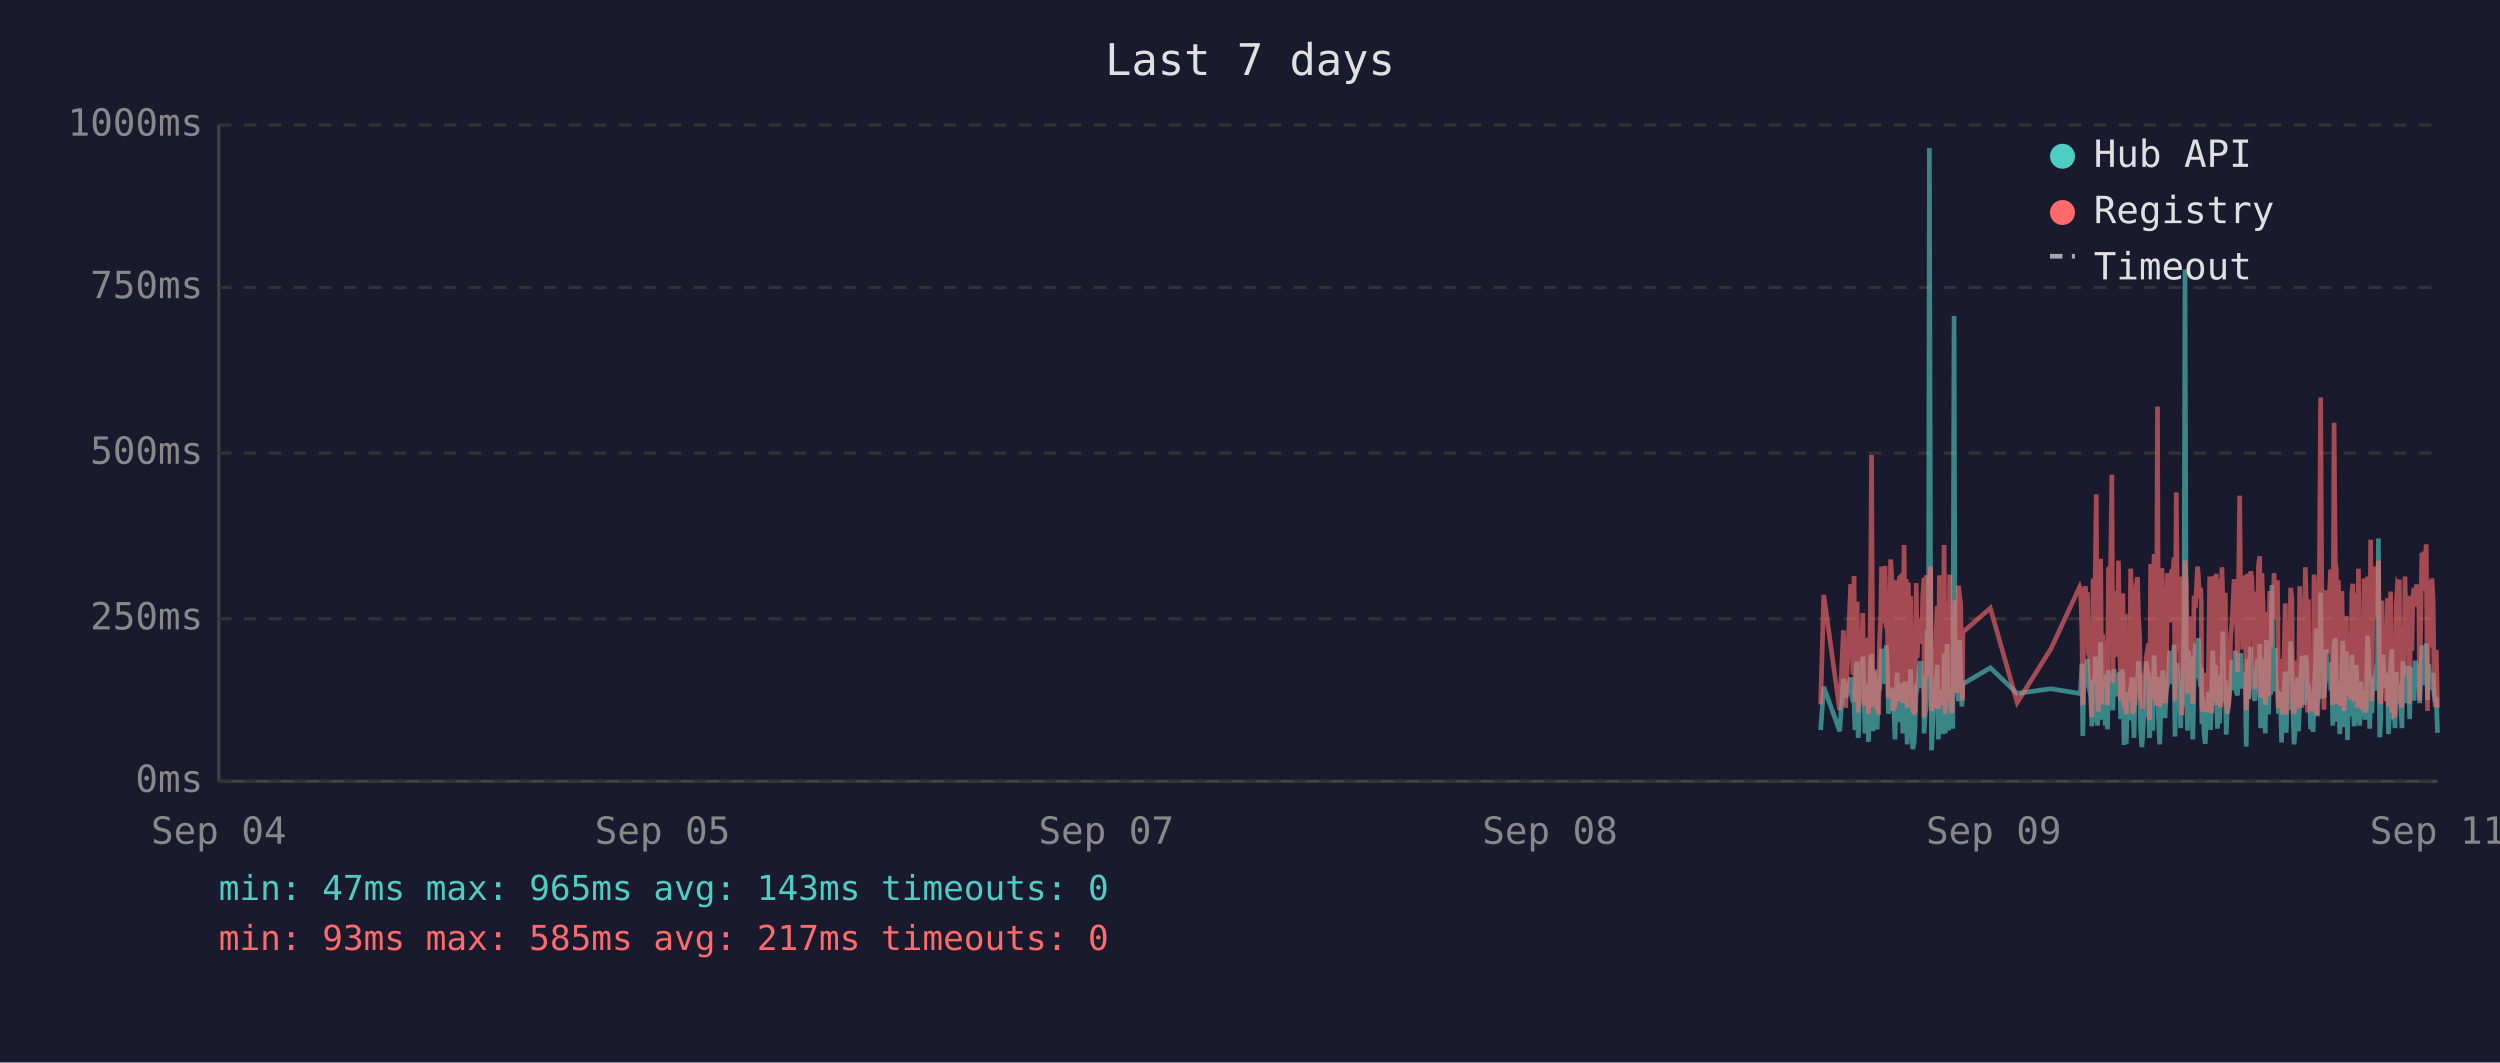
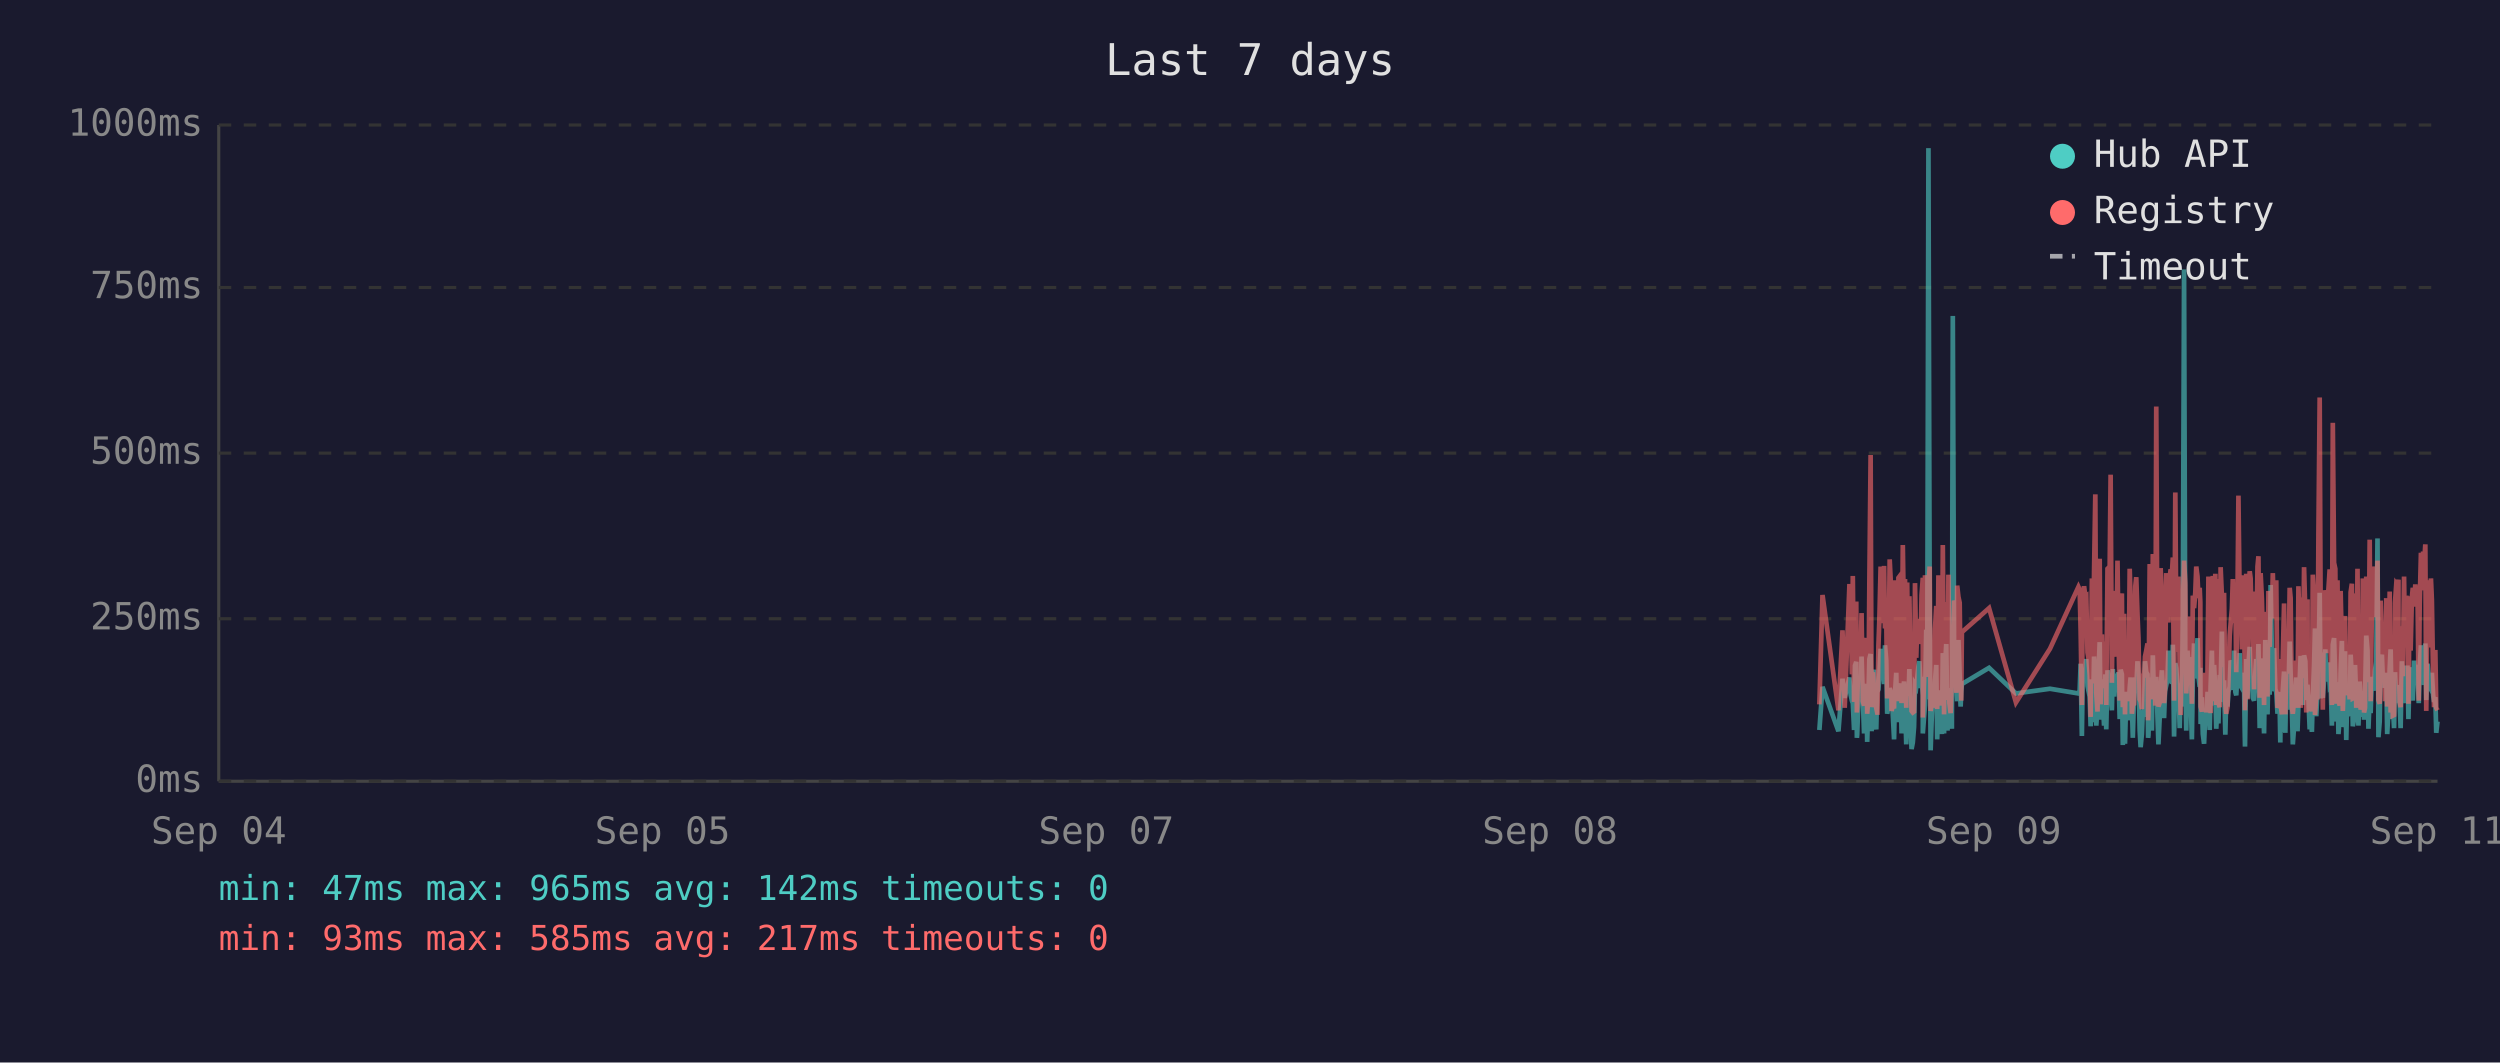
<svg xmlns="http://www.w3.org/2000/svg" viewBox="0 0 800 340" font-family="monospace" font-size="12">
  <rect width="800" height="340" fill="#1a1a2e" />
  <text x="400" y="24" fill="#e0e0e0" font-size="14" text-anchor="middle">Last 7 days</text>
  <line x1="70" y1="40" x2="70" y2="250" stroke="#444" stroke-width="1" />
  <line x1="70" y1="250" x2="780" y2="250" stroke="#444" stroke-width="1" />
  <line x1="70" y1="250" x2="780" y2="250" stroke="#333" stroke-width="1" stroke-dasharray="4" />
  <text x="65" y="250" fill="#888" text-anchor="end" dominant-baseline="middle">0ms</text>
  <line x1="70" y1="198" x2="780" y2="198" stroke="#333" stroke-width="1" stroke-dasharray="4" />
  <text x="65" y="198" fill="#888" text-anchor="end" dominant-baseline="middle">250ms</text>
  <line x1="70" y1="145" x2="780" y2="145" stroke="#333" stroke-width="1" stroke-dasharray="4" />
  <text x="65" y="145" fill="#888" text-anchor="end" dominant-baseline="middle">500ms</text>
  <line x1="70" y1="92" x2="780" y2="92" stroke="#333" stroke-width="1" stroke-dasharray="4" />
  <text x="65" y="92" fill="#888" text-anchor="end" dominant-baseline="middle">750ms</text>
  <line x1="70" y1="40" x2="780" y2="40" stroke="#333" stroke-width="1" stroke-dasharray="4" />
  <text x="65" y="40" fill="#888" text-anchor="end" dominant-baseline="middle">1000ms</text>
  <text x="70" y="270" fill="#888" text-anchor="middle">Sep 04</text>
  <text x="212" y="270" fill="#888" text-anchor="middle">Sep 05</text>
  <text x="354" y="270" fill="#888" text-anchor="middle">Sep 07</text>
  <text x="496" y="270" fill="#888" text-anchor="middle">Sep 08</text>
  <text x="638" y="270" fill="#888" text-anchor="middle">Sep 09</text>
  <text x="780" y="270" fill="#888" text-anchor="middle">Sep 11</text>
-   <polyline points="582.6,233.6 583.6,219.8 588.7,234.0 589.9,217.2 590.6,223.3 592.2,216.8 592.5,222.3 592.9,224.2 593.3,225.0 593.6,233.6 594.0,213.0 594.3,211.8 594.6,236.1 594.7,235.1 595.0,223.8 595.4,221.2 595.7,222.3 596.1,210.1 596.5,223.3 596.8,234.7 597.2,220.6 597.5,218.9 597.9,237.4 598.2,223.1 598.6,210.9 598.9,209.3 599.3,234.0 599.7,217.0 600.0,214.3 600.4,230.9 600.7,233.4 601.1,220.6 601.2,221.2 601.4,220.6 601.8,215.8 602.1,207.6 602.5,216.6 602.9,213.9 603.2,218.9 603.6,206.5 603.9,211.4 604.3,228.4 604.6,226.1 605.0,220.2 605.4,221.2 605.7,221.9 606.1,228.8 606.4,236.6 606.8,221.9 607.1,215.3 607.5,231.1 607.8,221.9 608.2,221.2 608.5,218.7 608.9,234.7 609.3,221.2 609.6,218.1 610.0,223.1 610.3,238.2 610.7,220.8 611.0,224.8 611.4,214.1 611.7,232.6 612.1,239.7 612.5,237.6 612.8,232.6 613.2,219.1 613.5,219.8 613.9,217.2 614.2,213.2 614.6,211.6 614.9,220.2 615.3,216.6 615.7,222.5 615.7,234.7 616.0,229.4 616.4,225.6 616.7,201.5 617.1,223.8 617.4,47.4 617.8,196.0 618.1,240.1 618.5,231.1 618.9,221.0 619.2,225.0 619.6,217.9 619.9,212.8 620.3,236.6 620.6,222.7 621.0,222.9 621.4,221.0 621.7,234.9 622.1,209.0 622.5,234.7 622.8,213.5 623.1,206.1 623.5,233.8 623.9,220.2 624.2,230.7 624.6,223.8 624.9,233.2 625.3,101.1 625.6,207.2 626.0,217.9 626.3,218.9 626.7,224.4 627.1,204.8 627.4,216.6 627.8,226.1 628.0,221.2 628.1,218.9 636.9,213.7 645.5,221.9 656.3,220.4 665.5,221.9 665.8,221.0 666.2,212.4 666.5,235.5 666.9,214.1 667.3,215.3 667.6,214.3 668.0,210.9 668.3,219.5 668.7,221.0 669.0,222.9 669.4,232.4 669.8,217.4 670.1,231.1 670.5,210.1 670.8,216.0 671.2,232.2 671.5,226.1 671.9,216.2 672.2,205.5 672.6,230.3 672.9,217.4 673.3,224.4 673.7,232.2 674.0,215.8 674.4,233.4 674.7,214.5 675.4,219.3 675.8,221.9 676.1,227.3 676.5,214.1 676.9,222.9 677.2,215.6 677.6,218.3 677.9,220.0 678.3,215.1 678.6,230.1 679.0,214.3 679.3,215.8 679.7,238.4 680.1,223.8 680.4,238.0 680.8,222.1 681.1,222.1 681.5,230.5 681.8,220.2 682.2,216.8 682.5,225.6 682.9,236.1 683.2,221.9 683.6,216.8 684.0,220.6 684.3,211.6 684.7,216.6 685.0,233.8 685.4,239.1 685.7,234.9 686.1,227.3 686.5,229.4 686.8,211.6 687.2,215.1 687.5,215.8 687.8,236.1 687.9,235.3 688.2,221.7 688.6,216.8 688.9,233.8 689.3,209.7 689.7,223.8 690.0,222.7 690.4,216.6 690.7,229.4 691.1,238.2 691.4,229.6 691.8,220.4 692.1,214.5 692.5,220.4 692.8,229.8 693.2,221.2 693.6,219.3 693.9,217.4 694.3,208.2 694.6,218.5 695.0,208.2 695.3,218.9 695.7,206.3 696.0,235.7 696.4,212.2 696.8,213.9 697.1,219.8 697.5,218.7 697.8,233.0 698.2,219.3 698.5,226.1 698.9,197.1 699.2,86.2 699.6,216.0 700.0,233.8 700.3,208.2 700.7,213.0 701.0,210.3 701.4,223.3 701.7,236.6 702.1,217.9 702.5,205.9 702.8,216.4 703.2,216.4 703.5,204.2 703.9,216.4 704.2,219.8 704.4,213.7 704.6,231.7 704.9,223.1 705.3,234.9 705.7,238.0 706.0,228.2 706.4,231.5 706.7,222.1 707.1,222.1 707.4,233.6 707.8,219.5 708.1,208.2 708.5,225.8 708.9,212.8 709.2,221.0 709.6,233.2 709.9,224.4 710.3,231.5 710.6,216.0 711.0,218.9 711.3,202.1 711.7,224.6 712.1,217.7 712.4,235.1 712.8,222.9 713.1,226.1 713.5,221.4 713.8,219.8 714.2,211.4 714.5,212.2 714.9,220.8 715.3,208.2 715.6,221.4 716.0,222.5 716.3,214.9 716.7,220.2 717.0,209.0 717.4,219.5 717.7,220.2 718.1,215.3 718.5,218.7 718.7,233.4 718.8,238.9 719.2,210.9 719.5,223.5 719.9,213.2 720.2,207.0 720.6,219.5 720.9,216.4 721.3,223.3 721.6,224.2 722.0,215.3 722.4,210.9 722.7,221.0 723.1,206.1 723.4,233.0 723.8,220.4 724.1,210.7 724.5,220.2 724.9,234.7 725.2,204.8 725.6,219.1 725.9,228.6 726.3,214.3 726.6,222.3 727.0,187.2 727.3,208.6 727.7,221.2 728.1,207.4 728.4,220.6 728.8,221.4 729.1,228.4 729.5,223.5 729.8,226.5 730.1,237.6 730.2,221.4 730.5,234.2 730.9,220.8 731.3,214.9 731.6,234.5 732.0,217.0 732.3,227.1 732.7,221.7 733.0,205.3 733.4,215.6 733.7,226.5 734.1,238.2 734.5,232.6 734.8,223.3 735.2,216.8 735.5,234.0 735.9,225.4 736.2,218.1 736.6,209.9 736.9,218.3 737.3,225.6 737.7,209.7 738.1,211.6 738.4,224.0 738.7,219.1 738.9,221.4 739.1,223.8 739.4,233.4 739.8,226.7 740.2,234.2 740.5,222.9 740.9,213.0 741.2,201.1 741.6,229.2 741.9,220.8 742.3,215.8 742.6,189.7 743.0,223.5 743.3,208.8 743.7,223.3 744.1,217.7 744.4,207.8 744.8,218.1 745.1,213.9 745.5,212.0 745.8,218.9 746.2,218.3 746.5,232.2 746.9,206.3 747.3,204.2 747.6,218.5 748.0,230.9 748.3,218.3 748.7,234.9 749.0,229.8 749.4,215.3 749.7,205.1 750.1,232.6 750.4,231.1 750.8,208.4 751.2,236.8 751.5,218.9 751.9,228.6 752.2,228.4 752.6,209.5 752.9,217.0 753.3,232.4 753.6,230.1 754.0,212.8 754.4,223.8 754.7,221.4 755.1,232.2 755.4,218.1 755.8,222.5 756.1,229.4 756.5,221.2 756.8,230.3 757.2,224.2 757.6,203.4 757.9,208.2 758.3,233.2 758.6,222.9 759.0,228.2 759.3,216.6 759.7,219.3 760.0,221.0 760.4,214.5 760.8,211.8 761.1,172.3 761.5,235.9 761.8,230.9 762.2,211.6 762.5,209.5 762.9,217.2 763.2,218.7 763.6,220.0 764.0,215.3 764.3,234.9 764.7,227.3 765.0,213.9 765.4,207.8 765.7,230.1 766.1,225.4 766.4,233.0 766.8,215.1 767.2,225.0 767.5,219.3 767.8,220.8 767.9,220.6 768.2,225.0 768.6,233.0 768.9,211.6 769.3,222.9 769.6,220.0 770.0,225.0 770.4,213.7 770.7,213.7 771.1,230.1 771.4,213.5 771.8,224.2 772.1,214.9 772.5,224.2 772.9,211.4 773.3,218.7 773.6,212.8 774.0,215.1 774.3,225.0 774.7,213.7 775.0,206.5 775.4,213.9 775.7,217.7 776.1,219.1 776.4,205.9 776.8,224.0 777.2,212.4 777.5,216.4 777.9,219.8 778.2,220.6 778.6,215.3 778.9,222.5 779.3,224.6 779.6,223.1 780.0,234.5" fill="none" stroke="#4ecdc4" stroke-width="1.5" opacity="0.6" />
-   <polyline points="582.6,225.4 583.6,190.4 588.7,227.3 589.9,201.7 590.6,226.5 592.2,187.6 592.5,187.6 592.9,215.8 593.3,184.3 593.6,224.6 594.0,206.3 594.3,192.5 594.6,228.0 594.7,225.8 595.0,209.0 595.4,204.0 595.7,209.0 596.1,196.2 596.5,224.4 596.8,225.8 597.2,206.1 597.5,204.2 597.9,228.4 598.2,222.3 598.6,186.0 598.9,145.6 599.3,226.3 599.7,215.1 600.0,226.3 600.4,224.2 600.7,226.5 601.1,228.0 601.2,228.0 601.4,206.5 601.8,198.1 602.1,181.3 602.5,193.1 602.9,199.4 603.2,181.1 603.6,201.1 603.9,196.7 604.3,223.5 604.6,214.9 605.0,179.0 605.4,185.3 605.7,227.5 606.1,225.8 606.4,226.7 606.8,185.7 607.1,209.5 607.5,224.4 607.8,184.9 608.2,184.5 608.5,206.3 608.9,225.0 609.3,174.4 609.6,200.7 610.0,185.3 610.3,226.5 610.7,186.4 611.0,222.7 611.4,190.8 611.7,216.6 612.1,227.5 612.5,228.0 612.8,227.7 613.2,186.6 613.5,210.5 613.9,200.2 614.2,200.4 614.6,198.1 614.9,206.1 615.3,190.4 615.7,184.9 615.7,229.6 616.0,217.7 616.4,184.1 616.7,188.3 617.1,216.6 617.4,187.8 617.8,181.3 618.1,227.5 618.5,225.6 618.9,207.4 619.2,226.5 619.6,201.3 619.9,193.9 620.3,226.9 620.6,184.1 621.0,209.0 621.4,185.5 621.7,225.8 622.1,174.4 622.5,228.6 622.8,192.7 623.1,197.5 623.5,224.0 623.9,183.9 624.2,225.0 624.6,228.2 624.9,216.0 625.3,209.9 625.6,192.2 626.0,193.3 626.3,221.7 626.7,187.4 627.1,191.0 627.4,192.9 627.8,217.2 628.0,224.2 628.1,202.3 636.9,194.6 645.5,224.8 656.3,207.6 665.5,187.8 665.8,188.7 666.2,201.7 666.5,225.6 666.9,191.0 667.3,187.6 667.6,190.8 668.0,190.6 668.3,208.8 668.7,210.5 669.0,216.0 669.4,229.4 669.8,185.1 670.1,218.7 670.5,182.8 670.8,158.2 671.2,221.7 671.5,227.7 671.9,191.8 672.2,178.8 672.6,225.4 672.9,203.0 673.3,219.5 673.7,219.3 674.0,205.3 674.4,225.6 674.7,182.0 675.4,181.3 675.8,151.9 676.1,218.5 676.5,189.1 676.9,208.0 677.2,207.4 677.6,210.1 677.9,179.4 678.3,202.1 678.6,224.2 679.0,194.3 679.3,189.9 679.7,226.3 680.1,196.4 680.4,228.6 680.8,206.5 681.1,217.4 681.5,224.4 681.8,182.0 682.2,191.4 682.5,228.4 682.9,225.4 683.2,225.2 683.6,187.6 684.0,184.7 684.3,196.7 684.7,204.0 685.0,223.8 685.4,224.4 685.7,226.9 686.1,215.6 686.5,216.8 686.8,210.1 687.2,208.2 687.5,205.9 687.8,230.5 687.9,228.4 688.2,180.5 688.6,186.4 688.9,223.8 689.3,177.3 689.7,184.7 690.0,225.8 690.4,130.1 690.7,217.2 691.1,226.1 691.4,224.8 691.8,181.8 692.1,190.8 692.5,201.7 692.8,225.0 693.2,221.0 693.6,183.4 693.9,192.7 694.3,199.2 694.6,184.9 695.0,182.2 695.3,183.9 695.7,178.4 696.0,224.2 696.4,157.6 696.8,197.7 697.1,208.6 697.5,184.5 697.8,214.1 698.2,228.8 698.5,206.5 698.9,194.6 699.2,179.4 699.6,186.6 700.0,221.9 700.3,214.1 700.7,203.6 701.0,197.3 701.4,208.8 701.7,225.2 702.1,190.6 702.5,194.6 702.8,189.5 703.2,181.3 703.5,184.5 703.9,191.4 704.2,188.1 704.4,192.7 704.6,226.1 704.9,227.7 705.3,225.0 705.7,223.5 706.0,215.3 706.4,228.0 706.7,215.1 707.1,184.5 707.4,215.3 707.8,228.2 708.1,197.3 708.5,184.3 708.9,224.4 709.2,183.6 709.6,225.6 709.9,185.3 710.3,224.8 710.6,226.3 711.0,181.5 711.3,190.8 711.7,213.5 712.1,189.7 712.4,225.0 712.8,228.4 713.1,226.3 713.5,217.7 713.8,203.4 714.2,199.6 714.5,194.8 714.9,185.3 715.3,199.4 715.6,188.9 716.0,215.1 716.3,190.6 716.7,158.6 717.0,192.7 717.4,187.8 717.7,207.8 718.1,195.0 718.5,184.1 718.7,216.0 718.8,227.3 719.2,183.6 719.5,223.8 719.9,194.3 720.2,182.8 720.6,185.1 720.9,202.3 721.3,204.4 721.6,220.6 722.0,189.3 722.4,207.8 722.7,181.3 723.1,178.0 723.4,223.3 723.8,183.4 724.1,191.6 724.5,204.0 724.9,225.6 725.2,195.8 725.6,210.1 725.9,222.9 726.3,189.1 726.6,207.0 727.0,191.2 727.3,197.5 727.7,183.4 728.1,197.9 728.4,193.5 728.8,185.7 729.1,226.5 729.5,225.4 729.8,210.9 730.1,226.7 730.2,225.2 730.5,228.6 730.9,210.1 731.3,193.1 731.6,228.6 732.0,214.7 732.3,214.9 732.7,214.5 733.0,188.1 733.4,191.4 733.7,226.3 734.1,228.4 734.5,223.8 734.8,211.4 735.2,216.8 735.5,226.5 735.9,187.6 736.2,203.4 736.6,226.5 736.9,191.2 737.3,217.0 737.7,181.5 738.1,196.2 738.4,228.0 738.7,191.8 738.9,225.8 739.1,225.8 739.4,227.5 739.8,218.3 740.2,227.7 740.5,183.9 740.9,190.6 741.2,228.8 741.6,222.9 741.9,223.8 742.3,170.4 742.6,127.2 743.0,196.0 743.3,199.6 743.7,227.1 744.1,188.9 744.4,191.6 744.8,209.0 745.1,192.5 745.5,188.5 745.8,182.2 746.2,209.0 746.5,225.6 746.9,135.3 747.3,180.1 747.6,182.0 748.0,225.2 748.3,185.7 748.7,223.8 749.0,225.8 749.4,189.1 749.7,207.0 750.1,227.5 750.4,216.0 750.8,197.1 751.2,222.5 751.5,214.5 751.9,217.2 752.2,223.8 752.6,189.5 752.9,186.8 753.3,223.5 753.6,223.3 754.0,189.9 754.4,226.5 754.7,182.0 755.1,224.2 755.4,205.3 755.8,227.1 756.1,224.0 756.5,185.1 756.8,228.0 757.2,226.5 757.6,184.5 757.9,207.2 758.3,218.3 758.6,172.7 759.0,224.4 759.3,195.0 759.7,189.7 760.0,181.3 760.4,185.1 760.8,197.5 761.1,179.4 761.5,224.0 761.8,225.2 762.2,192.2 762.5,205.9 762.9,207.4 763.2,210.5 763.6,224.4 764.0,191.4 764.3,226.1 764.7,218.3 765.0,189.3 765.4,228.0 765.7,209.0 766.1,229.0 766.4,228.8 766.8,192.9 767.2,187.0 767.5,187.6 767.8,185.5 767.9,208.0 768.2,224.6 768.6,226.3 768.9,200.4 769.3,216.4 769.6,184.5 770.0,207.2 770.4,190.8 770.7,191.8 771.1,225.2 771.4,190.8 771.8,208.2 772.1,191.2 772.5,188.1 772.9,194.1 773.3,187.0 773.6,193.1 774.0,189.7 774.3,224.2 774.7,193.3 775.0,176.9 775.4,188.9 775.7,176.5 776.1,180.7 776.4,174.2 776.8,227.5 777.2,185.7 777.5,191.0 777.9,207.2 778.2,185.1 778.6,192.0 778.9,216.6 779.3,226.3 779.6,208.0 780.0,226.5" fill="none" stroke="#ff6b6b" stroke-width="1.5" opacity="0.6" />
+   <polyline points="582.2,233.6 583.2,219.8 588.3,234.0 589.6,217.2 590.3,223.3 591.8,216.8 592.2,222.3 592.6,224.2 592.9,225.0 593.3,233.6 593.6,213.0 594.0,211.8 594.2,236.1 594.3,235.1 594.7,223.8 595.0,221.2 595.4,222.3 595.7,210.1 596.1,223.3 596.5,234.7 596.8,220.6 597.2,218.9 597.5,237.4 597.9,223.1 598.2,210.9 598.6,209.3 598.9,234.0 599.3,217.0 599.7,214.3 600.0,230.9 600.4,233.4 600.7,220.6 600.8,221.2 601.1,220.6 601.4,215.8 601.8,207.6 602.1,216.6 602.5,213.9 602.9,218.9 603.2,206.5 603.6,211.4 603.9,228.4 604.3,226.1 604.7,220.2 605.0,221.2 605.3,221.9 605.7,228.8 606.1,236.6 606.4,221.9 606.8,215.3 607.1,231.1 607.5,221.9 607.8,221.2 608.2,218.7 608.5,234.7 608.9,221.2 609.3,218.1 609.6,223.1 610.0,238.2 610.3,220.8 610.7,224.8 611.0,214.1 611.4,232.6 611.7,239.7 612.1,237.6 612.5,232.6 612.8,219.1 613.2,219.8 613.5,217.2 613.9,213.2 614.2,211.6 614.6,220.2 614.9,216.6 615.3,222.5 615.3,234.7 615.7,229.4 616.0,225.6 616.4,201.5 616.7,223.8 617.1,47.4 617.5,196.0 617.8,240.1 618.1,231.1 618.5,221.0 618.9,225.0 619.2,217.9 619.6,212.8 619.9,236.6 620.3,222.7 620.6,222.9 621.0,221.0 621.4,234.9 621.7,209.0 622.1,234.7 622.4,213.5 622.8,206.1 623.2,233.8 623.5,220.2 623.8,230.7 624.2,223.8 624.6,233.2 624.9,101.1 625.3,207.2 625.6,217.9 626.0,218.9 626.3,224.4 626.7,204.8 627.1,216.6 627.4,226.1 627.6,221.2 627.8,218.9 636.5,213.7 645.1,221.9 656.0,220.4 665.1,221.9 665.5,221.0 665.8,212.4 666.2,235.5 666.5,214.1 666.9,215.3 667.3,214.3 667.6,210.9 668.0,219.5 668.3,221.0 668.7,222.9 669.0,232.4 669.4,217.4 669.7,231.1 670.1,210.1 670.5,216.0 670.8,232.2 671.2,226.1 671.5,216.2 671.9,205.5 672.2,230.3 672.6,217.4 672.9,224.4 673.3,232.2 673.7,215.8 674.0,233.4 674.4,214.5 675.1,219.3 675.4,221.9 675.8,227.3 676.1,214.1 676.5,222.9 676.8,215.6 677.2,218.3 677.6,220.0 677.9,215.1 678.3,230.1 678.6,214.3 679.0,215.8 679.3,238.4 679.7,223.8 680.0,238.0 680.4,222.1 680.8,222.1 681.1,230.5 681.5,220.2 681.8,216.8 682.2,225.6 682.5,236.1 682.9,221.9 683.3,216.8 683.6,220.6 684.0,211.6 684.3,216.6 684.7,233.8 685.0,239.1 685.4,234.9 685.7,227.3 686.1,229.4 686.4,211.6 686.8,215.1 687.2,215.8 687.4,236.1 687.5,235.3 687.9,221.7 688.2,216.8 688.6,233.8 688.9,209.7 689.3,223.8 689.7,222.7 690.0,216.6 690.4,229.4 690.7,238.2 691.1,229.6 691.4,220.4 691.8,214.5 692.1,220.4 692.5,229.8 692.8,221.2 693.2,219.3 693.6,217.4 693.9,208.2 694.3,218.5 694.6,208.2 695.0,218.9 695.3,206.3 695.7,235.7 696.1,212.2 696.4,213.9 696.8,219.8 697.1,218.7 697.5,233.0 697.8,219.3 698.2,226.1 698.5,197.1 698.9,86.2 699.3,216.0 699.6,233.8 700.0,208.2 700.3,213.0 700.7,210.3 701.0,223.3 701.4,236.6 701.7,217.9 702.1,205.9 702.5,216.4 702.8,216.4 703.2,204.2 703.5,216.4 703.9,219.8 704.1,213.7 704.2,231.7 704.6,223.1 704.9,234.9 705.3,238.0 705.7,228.2 706.0,231.5 706.4,222.1 706.7,222.1 707.1,233.6 707.4,219.5 707.8,208.2 708.1,225.8 708.5,212.8 708.9,221.0 709.2,233.2 709.6,224.4 709.9,231.5 710.3,216.0 710.6,218.9 711.0,202.1 711.3,224.6 711.7,217.7 712.1,235.1 712.4,222.9 712.8,226.1 713.1,221.4 713.5,219.8 713.8,211.4 714.2,212.2 714.5,220.8 714.9,208.2 715.3,221.4 715.6,222.5 716.0,214.9 716.3,220.2 716.7,209.0 717.0,219.5 717.4,220.2 717.7,215.3 718.1,218.7 718.3,233.4 718.4,238.9 718.8,210.9 719.2,223.5 719.5,213.2 719.9,207.0 720.2,219.5 720.6,216.4 720.9,223.3 721.3,224.2 721.7,215.3 722.0,210.9 722.4,221.0 722.7,206.1 723.1,233.0 723.4,220.4 723.8,210.7 724.1,220.2 724.5,234.7 724.9,204.8 725.2,219.1 725.6,228.6 725.9,214.3 726.3,222.3 726.6,187.2 727.0,208.6 727.3,221.2 727.7,207.4 728.1,220.6 728.4,221.4 728.8,228.4 729.1,223.5 729.5,226.5 729.7,237.6 729.8,221.4 730.2,234.2 730.5,220.8 730.9,214.9 731.3,234.5 731.6,217.0 732.0,227.1 732.3,221.7 732.7,205.3 733.0,215.6 733.4,226.5 733.7,238.2 734.1,232.6 734.4,223.3 734.8,216.8 735.2,234.0 735.5,225.4 735.9,218.1 736.2,209.9 736.6,218.3 736.9,225.6 737.3,209.7 737.7,211.6 738.0,224.0 738.4,219.1 738.5,221.4 738.7,223.8 739.1,233.4 739.4,226.7 739.8,234.2 740.1,222.9 740.5,213.0 740.8,201.1 741.2,229.2 741.6,220.8 741.9,215.8 742.3,189.7 742.6,223.5 743.0,208.8 743.3,223.3 743.7,217.7 744.1,207.8 744.4,218.1 744.8,213.9 745.1,212.0 745.5,218.9 745.8,218.3 746.2,232.2 746.5,206.3 746.9,204.2 747.3,218.5 747.6,230.9 748.0,218.3 748.3,234.9 748.7,229.8 749.0,215.3 749.4,205.1 749.7,232.6 750.1,231.1 750.4,208.4 750.8,236.8 751.2,218.9 751.5,228.6 751.9,228.4 752.2,209.5 752.6,217.0 752.9,232.4 753.3,230.1 753.6,212.8 754.0,223.8 754.4,221.4 754.7,232.2 755.1,218.1 755.4,222.5 755.8,229.4 756.1,221.2 756.5,230.3 756.8,224.2 757.2,203.4 757.6,208.2 757.9,233.2 758.3,222.9 758.6,228.2 759.0,216.6 759.3,219.3 759.7,221.0 760.0,214.5 760.4,211.8 760.8,172.3 761.1,235.9 761.5,230.9 761.8,211.6 762.2,209.5 762.5,217.2 762.9,218.7 763.2,220.0 763.6,215.3 763.9,234.9 764.3,227.3 764.7,213.9 765.0,207.8 765.4,230.1 765.7,225.4 766.1,233.0 766.4,215.1 766.8,225.0 767.2,219.3 767.5,220.8 767.5,220.6 767.9,225.0 768.2,233.0 768.6,211.6 768.9,222.9 769.3,220.0 769.6,225.0 770.0,213.7 770.4,213.7 770.7,230.1 771.1,213.5 771.4,224.2 771.8,214.9 772.1,224.2 772.5,211.4 772.9,218.7 773.2,212.8 773.6,215.1 774.0,225.0 774.3,213.7 774.7,206.5 775.0,213.9 775.4,217.7 775.7,219.1 776.1,205.9 776.4,224.0 776.8,212.4 777.2,216.4 777.5,219.8 777.9,220.6 778.2,215.3 778.6,222.5 778.9,224.6 779.3,223.1 779.6,234.5 780.0,230.9" fill="none" stroke="#4ecdc4" stroke-width="1.5" opacity="0.6" />
+   <polyline points="582.2,225.4 583.2,190.4 588.3,227.3 589.6,201.7 590.3,226.5 591.8,187.6 592.2,187.6 592.6,215.8 592.9,184.3 593.3,224.6 593.6,206.3 594.0,192.5 594.2,228.0 594.3,225.8 594.7,209.0 595.0,204.0 595.4,209.0 595.7,196.2 596.1,224.4 596.5,225.8 596.8,206.1 597.2,204.2 597.5,228.4 597.9,222.3 598.2,186.0 598.6,145.6 598.9,226.3 599.3,215.1 599.7,226.3 600.0,224.2 600.4,226.5 600.7,228.0 600.8,228.0 601.1,206.5 601.4,198.1 601.8,181.3 602.1,193.1 602.5,199.4 602.9,181.1 603.2,201.1 603.6,196.7 603.9,223.5 604.3,214.9 604.7,179.0 605.0,185.3 605.3,227.5 605.7,225.8 606.1,226.7 606.4,185.7 606.8,209.5 607.1,224.4 607.5,184.9 607.8,184.5 608.2,206.3 608.5,225.0 608.9,174.4 609.3,200.7 609.6,185.3 610.0,226.5 610.3,186.4 610.7,222.7 611.0,190.8 611.4,216.6 611.7,227.5 612.1,228.0 612.5,227.7 612.8,186.6 613.2,210.5 613.5,200.2 613.9,200.4 614.2,198.1 614.6,206.1 614.9,190.4 615.3,184.9 615.3,229.6 615.7,217.7 616.0,184.1 616.4,188.3 616.7,216.6 617.1,187.8 617.5,181.3 617.8,227.5 618.1,225.6 618.5,207.4 618.9,226.5 619.2,201.3 619.6,193.9 619.9,226.9 620.3,184.1 620.6,209.0 621.0,185.5 621.4,225.8 621.7,174.4 622.1,228.6 622.4,192.7 622.8,197.5 623.2,224.0 623.5,183.9 623.8,225.0 624.2,228.2 624.6,216.0 624.9,209.9 625.3,192.2 625.6,193.3 626.0,221.7 626.3,187.4 626.7,191.0 627.1,192.9 627.4,217.2 627.6,224.2 627.8,202.3 636.5,194.6 645.1,224.8 656.0,207.6 665.1,187.8 665.5,188.7 665.8,201.7 666.2,225.6 666.5,191.0 666.9,187.6 667.3,190.8 667.6,190.6 668.0,208.8 668.3,210.5 668.7,216.0 669.0,229.4 669.4,185.1 669.7,218.7 670.1,182.8 670.5,158.2 670.8,221.7 671.2,227.7 671.5,191.8 671.9,178.8 672.2,225.4 672.6,203.0 672.9,219.5 673.3,219.3 673.7,205.3 674.0,225.6 674.4,182.0 675.1,181.3 675.4,151.9 675.8,218.5 676.1,189.1 676.5,208.0 676.8,207.4 677.2,210.1 677.6,179.4 677.9,202.1 678.3,224.2 678.6,194.3 679.0,189.9 679.3,226.3 679.7,196.4 680.0,228.6 680.4,206.5 680.8,217.4 681.1,224.4 681.5,182.0 681.8,191.4 682.2,228.4 682.5,225.4 682.9,225.2 683.3,187.6 683.6,184.7 684.0,196.7 684.3,204.0 684.7,223.8 685.0,224.4 685.4,226.9 685.7,215.6 686.1,216.8 686.4,210.1 686.8,208.2 687.2,205.9 687.4,230.5 687.5,228.4 687.9,180.5 688.2,186.4 688.6,223.8 688.9,177.3 689.3,184.7 689.7,225.8 690.0,130.1 690.4,217.2 690.7,226.1 691.1,224.8 691.4,181.8 691.8,190.8 692.1,201.7 692.5,225.0 692.8,221.0 693.2,183.4 693.6,192.7 693.9,199.2 694.3,184.9 694.6,182.2 695.0,183.9 695.3,178.4 695.7,224.2 696.1,157.6 696.4,197.7 696.8,208.6 697.1,184.5 697.5,214.1 697.8,228.8 698.2,206.5 698.5,194.6 698.9,179.4 699.3,186.6 699.6,221.9 700.0,214.1 700.3,203.6 700.7,197.3 701.0,208.8 701.4,225.2 701.7,190.6 702.1,194.6 702.5,189.5 702.8,181.3 703.2,184.5 703.5,191.4 703.9,188.1 704.1,192.7 704.2,226.1 704.6,227.7 704.9,225.0 705.3,223.5 705.7,215.3 706.0,228.0 706.4,215.1 706.7,184.5 707.1,215.3 707.4,228.2 707.8,197.3 708.1,184.3 708.5,224.4 708.9,183.6 709.2,225.6 709.6,185.3 709.9,224.8 710.3,226.3 710.6,181.5 711.0,190.8 711.3,213.5 711.7,189.7 712.1,225.0 712.4,228.4 712.8,226.3 713.1,217.7 713.5,203.4 713.8,199.6 714.2,194.8 714.5,185.3 714.9,199.4 715.3,188.9 715.6,215.1 716.0,190.6 716.3,158.6 716.7,192.7 717.0,187.8 717.4,207.8 717.7,195.0 718.1,184.1 718.3,216.0 718.4,227.3 718.8,183.6 719.2,223.8 719.5,194.3 719.9,182.8 720.2,185.1 720.6,202.3 720.9,204.4 721.3,220.6 721.7,189.3 722.0,207.8 722.4,181.3 722.7,178.0 723.1,223.3 723.4,183.4 723.8,191.6 724.1,204.0 724.5,225.6 724.9,195.8 725.2,210.1 725.6,222.9 725.9,189.1 726.3,207.0 726.6,191.2 727.0,197.5 727.3,183.4 727.7,197.9 728.1,193.5 728.4,185.7 728.8,226.5 729.1,225.4 729.5,210.9 729.7,226.7 729.8,225.2 730.2,228.6 730.5,210.1 730.9,193.1 731.3,228.6 731.6,214.7 732.0,214.9 732.3,214.5 732.7,188.1 733.0,191.4 733.4,226.3 733.7,228.4 734.1,223.8 734.4,211.4 734.8,216.8 735.2,226.5 735.5,187.6 735.9,203.4 736.2,226.5 736.6,191.2 736.9,217.0 737.3,181.5 737.7,196.2 738.0,228.0 738.4,191.8 738.5,225.8 738.7,225.8 739.1,227.5 739.4,218.3 739.8,227.7 740.1,183.9 740.5,190.6 740.8,228.8 741.2,222.9 741.6,223.8 741.9,170.4 742.3,127.2 742.6,196.0 743.0,199.6 743.3,227.1 743.7,188.9 744.1,191.6 744.4,209.0 744.8,192.5 745.1,188.5 745.5,182.2 745.8,209.0 746.2,225.6 746.5,135.3 746.9,180.1 747.3,182.0 747.6,225.2 748.0,185.7 748.3,223.8 748.7,225.8 749.0,189.1 749.4,207.0 749.7,227.5 750.1,216.0 750.4,197.1 750.8,222.5 751.2,214.5 751.5,217.2 751.9,223.8 752.2,189.5 752.6,186.8 752.9,223.5 753.3,223.3 753.6,189.9 754.0,226.5 754.4,182.0 754.7,224.2 755.1,205.3 755.4,227.1 755.8,224.0 756.1,185.1 756.5,228.0 756.8,226.5 757.2,184.5 757.6,207.2 757.9,218.3 758.3,172.7 758.6,224.4 759.0,195.0 759.3,189.7 759.7,181.3 760.0,185.1 760.4,197.5 760.8,179.4 761.1,224.0 761.5,225.2 761.8,192.2 762.2,205.9 762.5,207.4 762.9,210.5 763.2,224.4 763.6,191.4 763.9,226.1 764.3,218.3 764.7,189.3 765.0,228.0 765.4,209.0 765.7,229.0 766.1,228.8 766.4,192.9 766.8,187.0 767.2,187.6 767.5,185.5 767.5,208.0 767.9,224.6 768.2,226.3 768.6,200.4 768.9,216.4 769.3,184.5 769.6,207.2 770.0,190.8 770.4,191.8 770.7,225.2 771.1,190.8 771.4,208.2 771.8,191.2 772.1,188.1 772.5,194.1 772.9,187.0 773.2,193.1 773.6,189.7 774.0,224.2 774.3,193.3 774.7,176.9 775.0,188.9 775.4,176.5 775.7,180.7 776.1,174.2 776.4,227.5 776.8,185.7 777.2,191.0 777.5,207.2 777.9,185.1 778.2,192.0 778.6,216.6 778.9,226.3 779.3,208.0 779.6,226.5 780.0,227.3" fill="none" stroke="#ff6b6b" stroke-width="1.5" opacity="0.6" />
  <circle cx="660" cy="50" r="4" fill="#4ecdc4" />
  <text x="670" y="50" fill="#e0e0e0" dominant-baseline="middle">Hub API</text>
  <circle cx="660" cy="68" r="4" fill="#ff6b6b" />
  <text x="670" y="68" fill="#e0e0e0" dominant-baseline="middle">Registry</text>
  <line x1="656" y1="82" x2="664" y2="82" stroke="#e0e0e0" stroke-width="1.5" stroke-dasharray="4,3" opacity="0.7" />
  <text x="670" y="86" fill="#e0e0e0" dominant-baseline="middle">Timeout</text>
-   <text x="70" y="288" fill="#4ecdc4" font-size="11">min: 47ms  max: 965ms  avg: 143ms  timeouts: 0</text>
+   <text x="70" y="288" fill="#4ecdc4" font-size="11">min: 47ms  max: 965ms  avg: 142ms  timeouts: 0</text>
  <text x="70" y="304" fill="#ff6b6b" font-size="11">min: 93ms  max: 585ms  avg: 217ms  timeouts: 0</text>
</svg>
